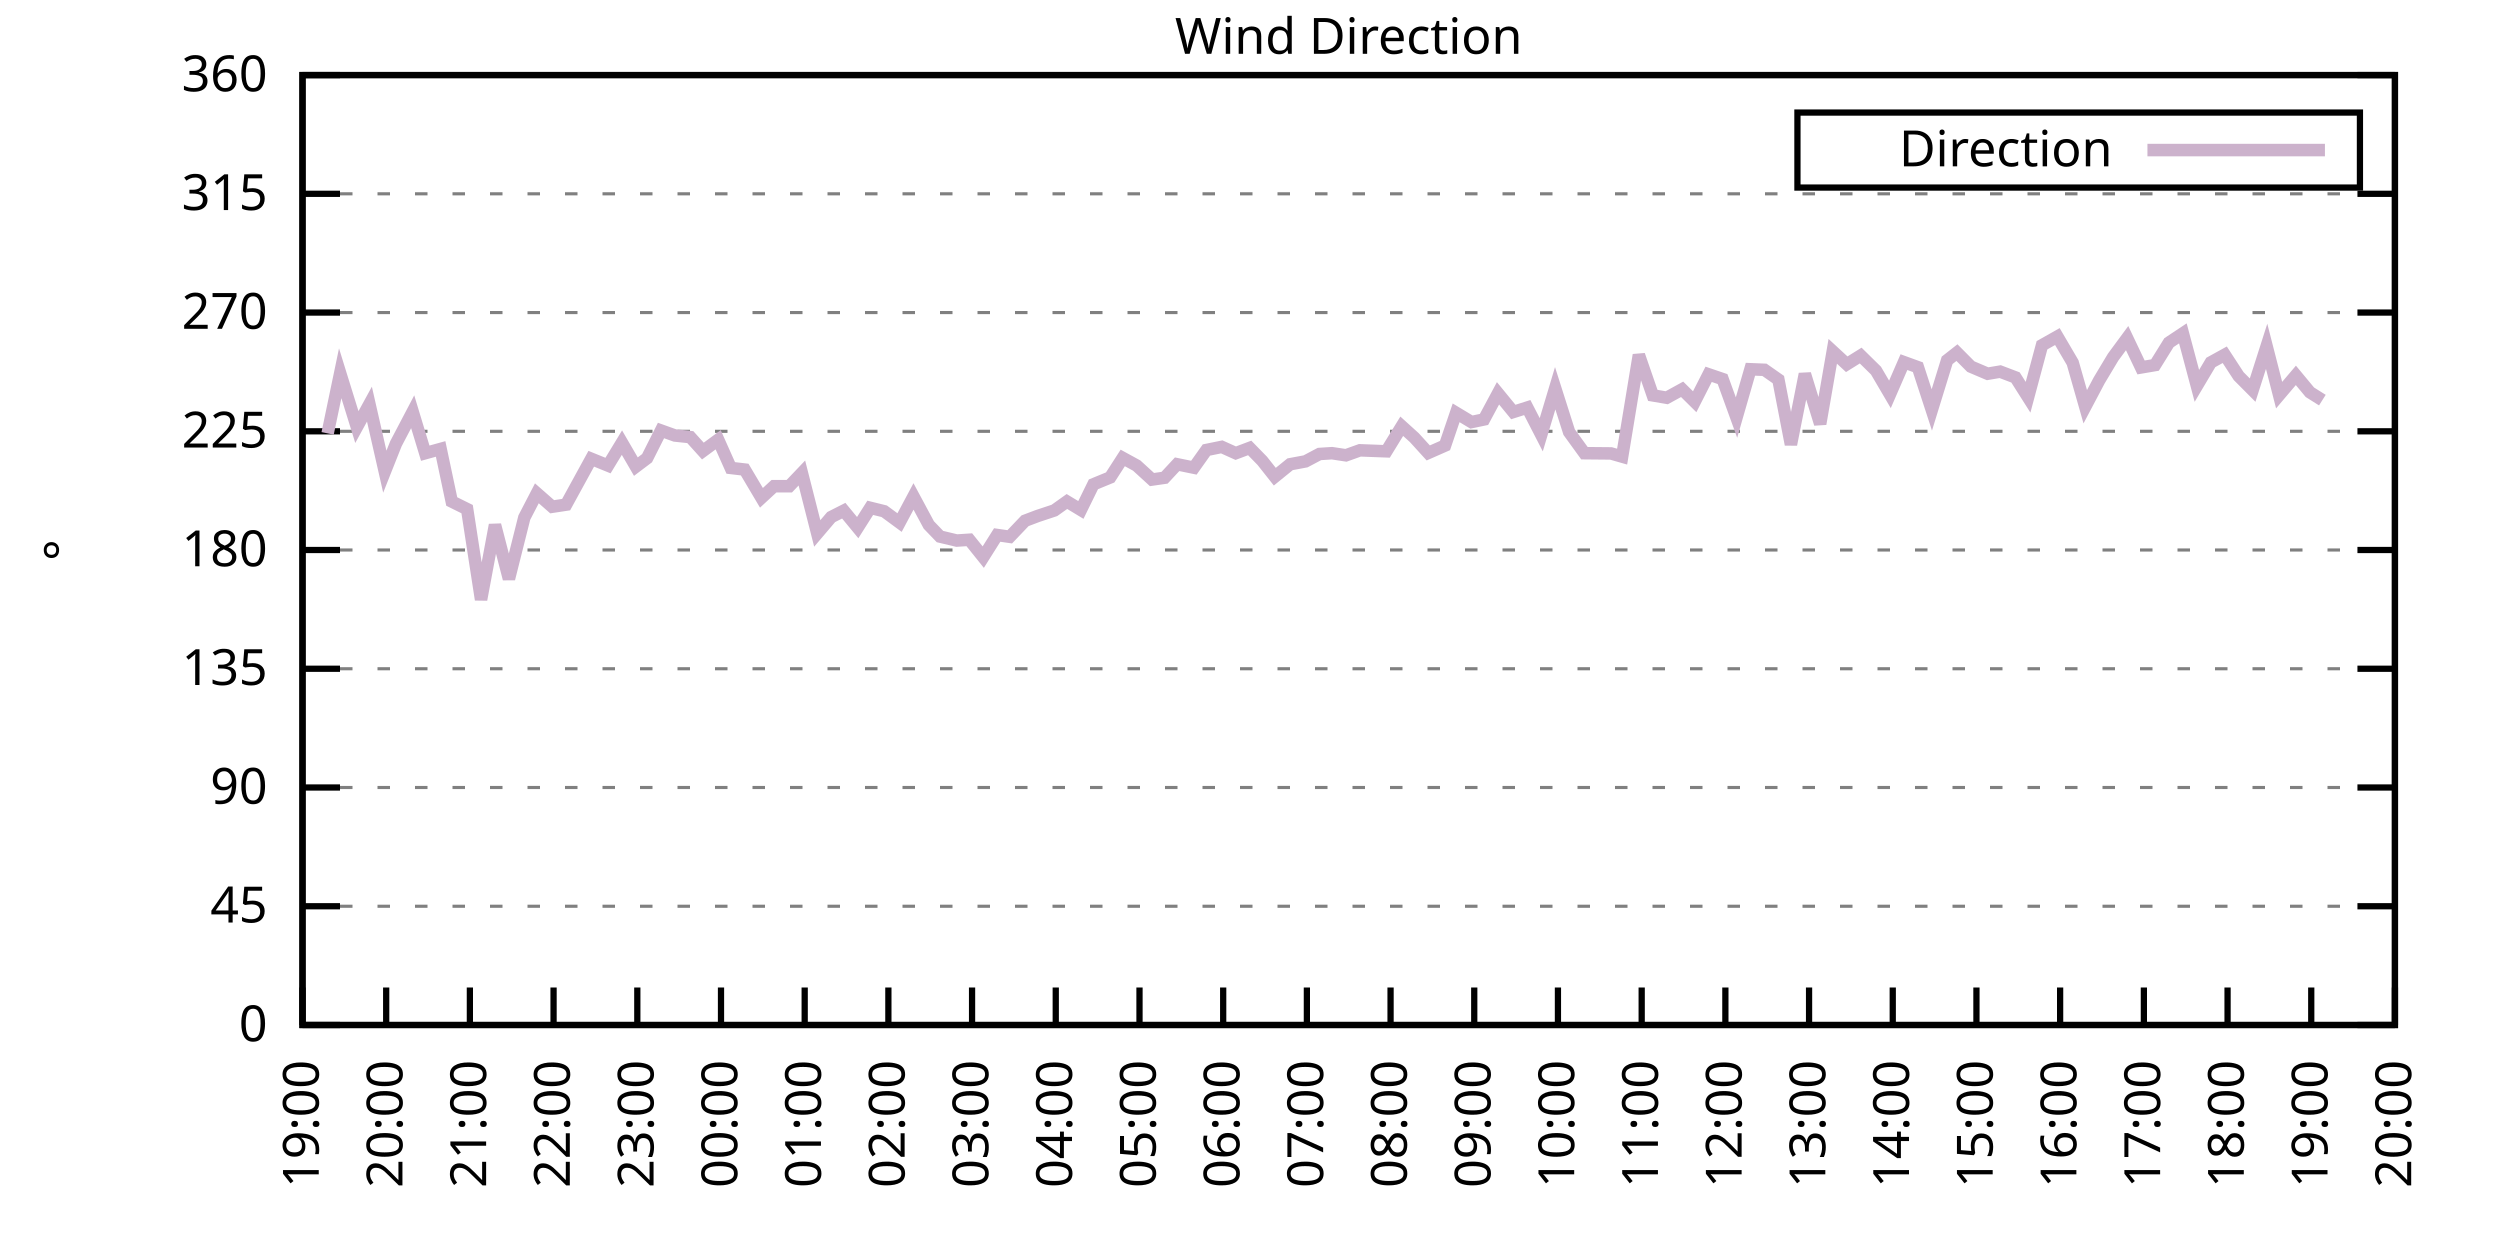
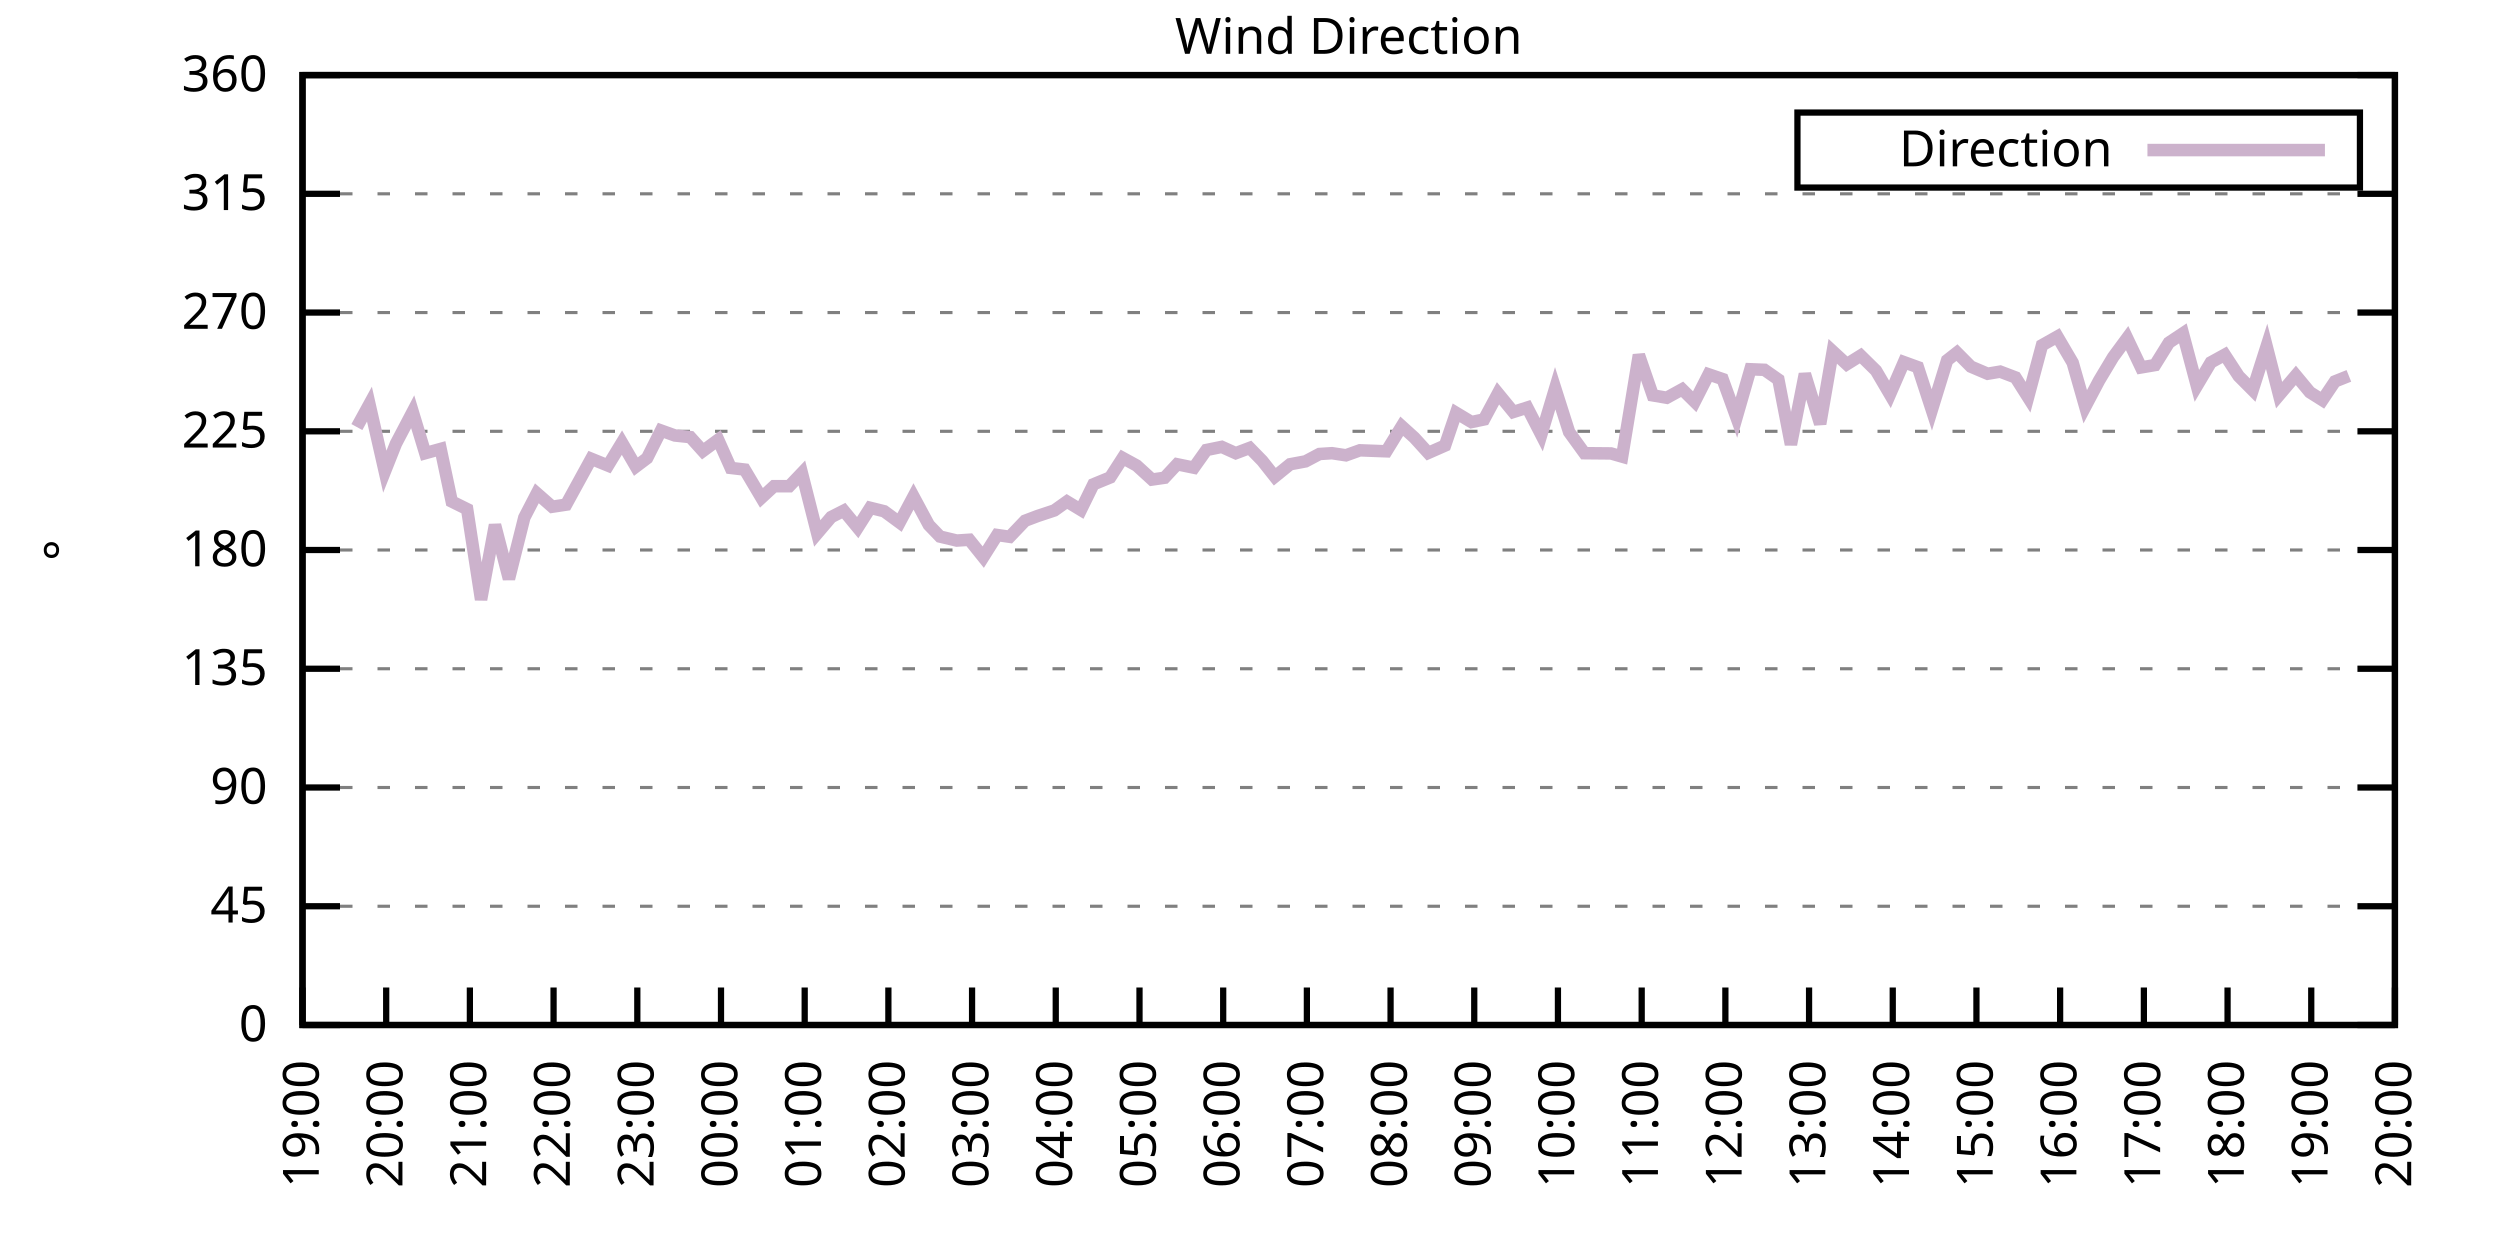
<svg xmlns="http://www.w3.org/2000/svg" xmlns:xlink="http://www.w3.org/1999/xlink" width="400" height="200" viewBox="0 0 400 200">
  <g id="gnuplot_canvas">
    <rect x="0" y="0" width="400" height="200" fill="none" />
    <defs>
      <circle id="gpDot" r="0.5" stroke-width="0.5" stroke="currentColor" />
      <path id="gpPt0" stroke-width="0.333" stroke="currentColor" d="M-1,0 h2 M0,-1 v2" />
      <path id="gpPt1" stroke-width="0.333" stroke="currentColor" d="M-1,-1 L1,1 M1,-1 L-1,1" />
      <path id="gpPt2" stroke-width="0.333" stroke="currentColor" d="M-1,0 L1,0 M0,-1 L0,1 M-1,-1 L1,1 M-1,1 L1,-1" />
      <rect id="gpPt3" stroke-width="0.333" stroke="currentColor" x="-1" y="-1" width="2" height="2" />
      <rect id="gpPt4" stroke-width="0.333" stroke="currentColor" fill="currentColor" x="-1" y="-1" width="2" height="2" />
      <circle id="gpPt5" stroke-width="0.333" stroke="currentColor" cx="0" cy="0" r="1" />
      <use xlink:href="#gpPt5" id="gpPt6" fill="currentColor" stroke="none" />
      <path id="gpPt7" stroke-width="0.333" stroke="currentColor" d="M0,-1.33 L-1.33,0.67 L1.33,0.67 z" />
      <use xlink:href="#gpPt7" id="gpPt8" fill="currentColor" stroke="none" />
      <use xlink:href="#gpPt7" id="gpPt9" stroke="currentColor" transform="rotate(180)" />
      <use xlink:href="#gpPt9" id="gpPt10" fill="currentColor" stroke="none" />
      <use xlink:href="#gpPt3" id="gpPt11" stroke="currentColor" transform="rotate(45)" />
      <use xlink:href="#gpPt11" id="gpPt12" fill="currentColor" stroke="none" />
      <path id="gpPt13" stroke-width="0.333" stroke="currentColor" d="M0,1.330 L1.265,0.411 L0.782,-1.067 L-0.782,-1.076 L-1.265,0.411 z" />
      <use xlink:href="#gpPt13" id="gpPt14" fill="currentColor" stroke="none" />
      <filter id="textbox" filterUnits="objectBoundingBox" x="0" y="0" height="1" width="1">
        <feFlood flood-color="white" flood-opacity="1" result="bgnd" />
        <feComposite in="SourceGraphic" in2="bgnd" operator="atop" />
      </filter>
      <filter id="greybox" filterUnits="objectBoundingBox" x="0" y="0" height="1" width="1">
        <feFlood flood-color="lightgrey" flood-opacity="1" result="grey" />
        <feComposite in="SourceGraphic" in2="grey" operator="atop" />
      </filter>
    </defs>
    <g fill="none" color="white" stroke="currentColor" stroke-width="1.00" stroke-linecap="butt" stroke-linejoin="miter">
</g>
    <g fill="none" color="black" stroke="currentColor" stroke-width="1.00" stroke-linecap="butt" stroke-linejoin="miter">
      <g stroke="none" shape-rendering="crispEdges">
        <polygon fill="rgb(255, 255, 255)" points="48.40,164.00 383.18,164.00 383.18,12.02 48.40,12.02 " />
      </g>
    </g>
    <g fill="none" color="black" stroke="currentColor" stroke-width="1.00" stroke-linecap="butt" stroke-linejoin="miter">
</g>
    <g fill="none" color="black" stroke="black" stroke-width="0.50" stroke-linecap="butt" stroke-linejoin="miter">
</g>
    <g fill="none" color="gray" stroke="currentColor" stroke-width="0.50" stroke-linecap="butt" stroke-linejoin="miter">
      <path stroke="gray" stroke-dasharray="2,4" class="gridline" d="M48.40,164.00 L383.19,164.00  " />
    </g>
    <g fill="none" color="gray" stroke="gray" stroke-width="1.00" stroke-linecap="butt" stroke-linejoin="miter">
</g>
    <g fill="none" color="black" stroke="currentColor" stroke-width="1.00" stroke-linecap="butt" stroke-linejoin="miter">
      <path stroke="black" d="M48.40,164.00 L54.40,164.00 M383.19,164.00 L377.19,164.00  " />
      <g transform="translate(42.80,166.60)" stroke="none" fill="black" font-family="Sans" font-size="8.00" text-anchor="end">
        <text>
          <tspan font-family="Sans"> 0</tspan>
        </text>
      </g>
    </g>
    <g fill="none" color="black" stroke="currentColor" stroke-width="1.00" stroke-linecap="butt" stroke-linejoin="miter">
</g>
    <g fill="none" color="black" stroke="black" stroke-width="0.50" stroke-linecap="butt" stroke-linejoin="miter">
</g>
    <g fill="none" color="gray" stroke="currentColor" stroke-width="0.50" stroke-linecap="butt" stroke-linejoin="miter">
      <path stroke="gray" stroke-dasharray="2,4" class="gridline" d="M48.40,145.00 L383.19,145.00  " />
    </g>
    <g fill="none" color="gray" stroke="gray" stroke-width="1.00" stroke-linecap="butt" stroke-linejoin="miter">
</g>
    <g fill="none" color="black" stroke="currentColor" stroke-width="1.00" stroke-linecap="butt" stroke-linejoin="miter">
      <path stroke="black" d="M48.40,145.00 L54.40,145.00 M383.19,145.00 L377.19,145.00  " />
      <g transform="translate(42.80,147.60)" stroke="none" fill="black" font-family="Sans" font-size="8.00" text-anchor="end">
        <text>
          <tspan font-family="Sans"> 45</tspan>
        </text>
      </g>
    </g>
    <g fill="none" color="black" stroke="currentColor" stroke-width="1.00" stroke-linecap="butt" stroke-linejoin="miter">
</g>
    <g fill="none" color="black" stroke="black" stroke-width="0.50" stroke-linecap="butt" stroke-linejoin="miter">
</g>
    <g fill="none" color="gray" stroke="currentColor" stroke-width="0.50" stroke-linecap="butt" stroke-linejoin="miter">
      <path stroke="gray" stroke-dasharray="2,4" class="gridline" d="M48.40,126.00 L383.19,126.00  " />
    </g>
    <g fill="none" color="gray" stroke="gray" stroke-width="1.00" stroke-linecap="butt" stroke-linejoin="miter">
</g>
    <g fill="none" color="black" stroke="currentColor" stroke-width="1.00" stroke-linecap="butt" stroke-linejoin="miter">
      <path stroke="black" d="M48.40,126.00 L54.40,126.00 M383.19,126.00 L377.19,126.00  " />
      <g transform="translate(42.80,128.60)" stroke="none" fill="black" font-family="Sans" font-size="8.00" text-anchor="end">
        <text>
          <tspan font-family="Sans"> 90</tspan>
        </text>
      </g>
    </g>
    <g fill="none" color="black" stroke="currentColor" stroke-width="1.00" stroke-linecap="butt" stroke-linejoin="miter">
</g>
    <g fill="none" color="black" stroke="black" stroke-width="0.50" stroke-linecap="butt" stroke-linejoin="miter">
</g>
    <g fill="none" color="gray" stroke="currentColor" stroke-width="0.50" stroke-linecap="butt" stroke-linejoin="miter">
      <path stroke="gray" stroke-dasharray="2,4" class="gridline" d="M48.40,107.00 L383.19,107.00  " />
    </g>
    <g fill="none" color="gray" stroke="gray" stroke-width="1.00" stroke-linecap="butt" stroke-linejoin="miter">
</g>
    <g fill="none" color="black" stroke="currentColor" stroke-width="1.00" stroke-linecap="butt" stroke-linejoin="miter">
      <path stroke="black" d="M48.40,107.00 L54.40,107.00 M383.19,107.00 L377.19,107.00  " />
      <g transform="translate(42.80,109.60)" stroke="none" fill="black" font-family="Sans" font-size="8.00" text-anchor="end">
        <text>
          <tspan font-family="Sans"> 135</tspan>
        </text>
      </g>
    </g>
    <g fill="none" color="black" stroke="currentColor" stroke-width="1.00" stroke-linecap="butt" stroke-linejoin="miter">
</g>
    <g fill="none" color="black" stroke="black" stroke-width="0.50" stroke-linecap="butt" stroke-linejoin="miter">
</g>
    <g fill="none" color="gray" stroke="currentColor" stroke-width="0.50" stroke-linecap="butt" stroke-linejoin="miter">
      <path stroke="gray" stroke-dasharray="2,4" class="gridline" d="M48.40,88.00 L383.19,88.00  " />
    </g>
    <g fill="none" color="gray" stroke="gray" stroke-width="1.00" stroke-linecap="butt" stroke-linejoin="miter">
</g>
    <g fill="none" color="black" stroke="currentColor" stroke-width="1.00" stroke-linecap="butt" stroke-linejoin="miter">
      <path stroke="black" d="M48.40,88.00 L54.40,88.00 M383.19,88.00 L377.19,88.00  " />
      <g transform="translate(42.80,90.60)" stroke="none" fill="black" font-family="Sans" font-size="8.00" text-anchor="end">
        <text>
          <tspan font-family="Sans"> 180</tspan>
        </text>
      </g>
    </g>
    <g fill="none" color="black" stroke="currentColor" stroke-width="1.00" stroke-linecap="butt" stroke-linejoin="miter">
</g>
    <g fill="none" color="black" stroke="black" stroke-width="0.50" stroke-linecap="butt" stroke-linejoin="miter">
</g>
    <g fill="none" color="gray" stroke="currentColor" stroke-width="0.50" stroke-linecap="butt" stroke-linejoin="miter">
      <path stroke="gray" stroke-dasharray="2,4" class="gridline" d="M48.40,69.01 L383.19,69.01  " />
    </g>
    <g fill="none" color="gray" stroke="gray" stroke-width="1.00" stroke-linecap="butt" stroke-linejoin="miter">
</g>
    <g fill="none" color="black" stroke="currentColor" stroke-width="1.00" stroke-linecap="butt" stroke-linejoin="miter">
      <path stroke="black" d="M48.40,69.01 L54.40,69.01 M383.19,69.01 L377.19,69.01  " />
      <g transform="translate(42.80,71.61)" stroke="none" fill="black" font-family="Sans" font-size="8.00" text-anchor="end">
        <text>
          <tspan font-family="Sans"> 225</tspan>
        </text>
      </g>
    </g>
    <g fill="none" color="black" stroke="currentColor" stroke-width="1.00" stroke-linecap="butt" stroke-linejoin="miter">
</g>
    <g fill="none" color="black" stroke="black" stroke-width="0.50" stroke-linecap="butt" stroke-linejoin="miter">
</g>
    <g fill="none" color="gray" stroke="currentColor" stroke-width="0.50" stroke-linecap="butt" stroke-linejoin="miter">
      <path stroke="gray" stroke-dasharray="2,4" class="gridline" d="M48.40,50.01 L383.19,50.01  " />
    </g>
    <g fill="none" color="gray" stroke="gray" stroke-width="1.00" stroke-linecap="butt" stroke-linejoin="miter">
</g>
    <g fill="none" color="black" stroke="currentColor" stroke-width="1.00" stroke-linecap="butt" stroke-linejoin="miter">
      <path stroke="black" d="M48.40,50.01 L54.40,50.01 M383.19,50.01 L377.19,50.01  " />
      <g transform="translate(42.80,52.61)" stroke="none" fill="black" font-family="Sans" font-size="8.00" text-anchor="end">
        <text>
          <tspan font-family="Sans"> 270</tspan>
        </text>
      </g>
    </g>
    <g fill="none" color="black" stroke="currentColor" stroke-width="1.00" stroke-linecap="butt" stroke-linejoin="miter">
</g>
    <g fill="none" color="black" stroke="black" stroke-width="0.50" stroke-linecap="butt" stroke-linejoin="miter">
</g>
    <g fill="none" color="gray" stroke="currentColor" stroke-width="0.50" stroke-linecap="butt" stroke-linejoin="miter">
      <path stroke="gray" stroke-dasharray="2,4" class="gridline" d="M48.40,31.01 L383.19,31.01  " />
    </g>
    <g fill="none" color="gray" stroke="gray" stroke-width="1.00" stroke-linecap="butt" stroke-linejoin="miter">
</g>
    <g fill="none" color="black" stroke="currentColor" stroke-width="1.00" stroke-linecap="butt" stroke-linejoin="miter">
      <path stroke="black" d="M48.40,31.01 L54.40,31.01 M383.19,31.01 L377.19,31.01  " />
      <g transform="translate(42.80,33.61)" stroke="none" fill="black" font-family="Sans" font-size="8.00" text-anchor="end">
        <text>
          <tspan font-family="Sans"> 315</tspan>
        </text>
      </g>
    </g>
    <g fill="none" color="black" stroke="currentColor" stroke-width="1.00" stroke-linecap="butt" stroke-linejoin="miter">
</g>
    <g fill="none" color="black" stroke="black" stroke-width="0.50" stroke-linecap="butt" stroke-linejoin="miter">
</g>
    <g fill="none" color="gray" stroke="currentColor" stroke-width="0.50" stroke-linecap="butt" stroke-linejoin="miter">
      <path stroke="gray" stroke-dasharray="2,4" class="gridline" d="M48.40,12.01 L383.19,12.01  " />
    </g>
    <g fill="none" color="gray" stroke="gray" stroke-width="1.00" stroke-linecap="butt" stroke-linejoin="miter">
</g>
    <g fill="none" color="black" stroke="currentColor" stroke-width="1.00" stroke-linecap="butt" stroke-linejoin="miter">
      <path stroke="black" d="M48.40,12.01 L54.40,12.01 M383.19,12.01 L377.19,12.01  " />
      <g transform="translate(42.80,14.61)" stroke="none" fill="black" font-family="Sans" font-size="8.00" text-anchor="end">
        <text>
          <tspan font-family="Sans"> 360</tspan>
        </text>
      </g>
    </g>
    <g fill="none" color="black" stroke="currentColor" stroke-width="1.00" stroke-linecap="butt" stroke-linejoin="miter">
      <path stroke="black" d="M48.40,164.00 L48.40,158.00  " />
      <g transform="translate(51.00,169.60) rotate(270.00)" stroke="none" fill="black" font-family="Sans" font-size="8.00" text-anchor="end">
        <text>
          <tspan font-family="Sans">19:00</tspan>
        </text>
      </g>
    </g>
    <g fill="none" color="black" stroke="currentColor" stroke-width="1.00" stroke-linecap="butt" stroke-linejoin="miter">
      <path stroke="black" d="M61.79,164.00 L61.79,158.00  " />
      <g transform="translate(64.39,169.60) rotate(270.00)" stroke="none" fill="black" font-family="Sans" font-size="8.00" text-anchor="end">
        <text>
          <tspan font-family="Sans">20:00</tspan>
        </text>
      </g>
    </g>
    <g fill="none" color="black" stroke="currentColor" stroke-width="1.00" stroke-linecap="butt" stroke-linejoin="miter">
      <path stroke="black" d="M75.18,164.00 L75.18,158.00  " />
      <g transform="translate(77.78,169.60) rotate(270.00)" stroke="none" fill="black" font-family="Sans" font-size="8.00" text-anchor="end">
        <text>
          <tspan font-family="Sans">21:00</tspan>
        </text>
      </g>
    </g>
    <g fill="none" color="black" stroke="currentColor" stroke-width="1.00" stroke-linecap="butt" stroke-linejoin="miter">
      <path stroke="black" d="M88.57,164.00 L88.57,158.00  " />
      <g transform="translate(91.17,169.60) rotate(270.00)" stroke="none" fill="black" font-family="Sans" font-size="8.00" text-anchor="end">
        <text>
          <tspan font-family="Sans">22:00</tspan>
        </text>
      </g>
    </g>
    <g fill="none" color="black" stroke="currentColor" stroke-width="1.00" stroke-linecap="butt" stroke-linejoin="miter">
      <path stroke="black" d="M101.97,164.00 L101.97,158.00  " />
      <g transform="translate(104.57,169.60) rotate(270.00)" stroke="none" fill="black" font-family="Sans" font-size="8.00" text-anchor="end">
        <text>
          <tspan font-family="Sans">23:00</tspan>
        </text>
      </g>
    </g>
    <g fill="none" color="black" stroke="currentColor" stroke-width="1.00" stroke-linecap="butt" stroke-linejoin="miter">
      <path stroke="black" d="M115.36,164.00 L115.36,158.00  " />
      <g transform="translate(117.96,169.60) rotate(270.00)" stroke="none" fill="black" font-family="Sans" font-size="8.00" text-anchor="end">
        <text>
          <tspan font-family="Sans">00:00</tspan>
        </text>
      </g>
    </g>
    <g fill="none" color="black" stroke="currentColor" stroke-width="1.00" stroke-linecap="butt" stroke-linejoin="miter">
      <path stroke="black" d="M128.75,164.00 L128.75,158.00  " />
      <g transform="translate(131.35,169.60) rotate(270.00)" stroke="none" fill="black" font-family="Sans" font-size="8.00" text-anchor="end">
        <text>
          <tspan font-family="Sans">01:00</tspan>
        </text>
      </g>
    </g>
    <g fill="none" color="black" stroke="currentColor" stroke-width="1.00" stroke-linecap="butt" stroke-linejoin="miter">
      <path stroke="black" d="M142.14,164.00 L142.14,158.00  " />
      <g transform="translate(144.74,169.60) rotate(270.00)" stroke="none" fill="black" font-family="Sans" font-size="8.00" text-anchor="end">
        <text>
          <tspan font-family="Sans">02:00</tspan>
        </text>
      </g>
    </g>
    <g fill="none" color="black" stroke="currentColor" stroke-width="1.00" stroke-linecap="butt" stroke-linejoin="miter">
      <path stroke="black" d="M155.53,164.00 L155.53,158.00  " />
      <g transform="translate(158.13,169.60) rotate(270.00)" stroke="none" fill="black" font-family="Sans" font-size="8.00" text-anchor="end">
        <text>
          <tspan font-family="Sans">03:00</tspan>
        </text>
      </g>
    </g>
    <g fill="none" color="black" stroke="currentColor" stroke-width="1.00" stroke-linecap="butt" stroke-linejoin="miter">
      <path stroke="black" d="M168.92,164.00 L168.92,158.00  " />
      <g transform="translate(171.52,169.60) rotate(270.00)" stroke="none" fill="black" font-family="Sans" font-size="8.00" text-anchor="end">
        <text>
          <tspan font-family="Sans">04:00</tspan>
        </text>
      </g>
    </g>
    <g fill="none" color="black" stroke="currentColor" stroke-width="1.00" stroke-linecap="butt" stroke-linejoin="miter">
      <path stroke="black" d="M182.32,164.00 L182.32,158.00  " />
      <g transform="translate(184.92,169.60) rotate(270.00)" stroke="none" fill="black" font-family="Sans" font-size="8.00" text-anchor="end">
        <text>
          <tspan font-family="Sans">05:00</tspan>
        </text>
      </g>
    </g>
    <g fill="none" color="black" stroke="currentColor" stroke-width="1.00" stroke-linecap="butt" stroke-linejoin="miter">
      <path stroke="black" d="M195.71,164.00 L195.71,158.00  " />
      <g transform="translate(198.31,169.60) rotate(270.00)" stroke="none" fill="black" font-family="Sans" font-size="8.00" text-anchor="end">
        <text>
          <tspan font-family="Sans">06:00</tspan>
        </text>
      </g>
    </g>
    <g fill="none" color="black" stroke="currentColor" stroke-width="1.00" stroke-linecap="butt" stroke-linejoin="miter">
      <path stroke="black" d="M209.10,164.00 L209.10,158.00  " />
      <g transform="translate(211.70,169.60) rotate(270.00)" stroke="none" fill="black" font-family="Sans" font-size="8.00" text-anchor="end">
        <text>
          <tspan font-family="Sans">07:00</tspan>
        </text>
      </g>
    </g>
    <g fill="none" color="black" stroke="currentColor" stroke-width="1.00" stroke-linecap="butt" stroke-linejoin="miter">
      <path stroke="black" d="M222.49,164.00 L222.49,158.00  " />
      <g transform="translate(225.09,169.60) rotate(270.00)" stroke="none" fill="black" font-family="Sans" font-size="8.00" text-anchor="end">
        <text>
          <tspan font-family="Sans">08:00</tspan>
        </text>
      </g>
    </g>
    <g fill="none" color="black" stroke="currentColor" stroke-width="1.00" stroke-linecap="butt" stroke-linejoin="miter">
      <path stroke="black" d="M235.88,164.00 L235.88,158.00  " />
      <g transform="translate(238.48,169.60) rotate(270.00)" stroke="none" fill="black" font-family="Sans" font-size="8.00" text-anchor="end">
        <text>
          <tspan font-family="Sans">09:00</tspan>
        </text>
      </g>
    </g>
    <g fill="none" color="black" stroke="currentColor" stroke-width="1.00" stroke-linecap="butt" stroke-linejoin="miter">
      <path stroke="black" d="M249.27,164.00 L249.27,158.00  " />
      <g transform="translate(251.87,169.60) rotate(270.00)" stroke="none" fill="black" font-family="Sans" font-size="8.00" text-anchor="end">
        <text>
          <tspan font-family="Sans">10:00</tspan>
        </text>
      </g>
    </g>
    <g fill="none" color="black" stroke="currentColor" stroke-width="1.00" stroke-linecap="butt" stroke-linejoin="miter">
      <path stroke="black" d="M262.67,164.00 L262.67,158.00  " />
      <g transform="translate(265.27,169.60) rotate(270.00)" stroke="none" fill="black" font-family="Sans" font-size="8.00" text-anchor="end">
        <text>
          <tspan font-family="Sans">11:00</tspan>
        </text>
      </g>
    </g>
    <g fill="none" color="black" stroke="currentColor" stroke-width="1.00" stroke-linecap="butt" stroke-linejoin="miter">
      <path stroke="black" d="M276.06,164.00 L276.06,158.00  " />
      <g transform="translate(278.66,169.60) rotate(270.00)" stroke="none" fill="black" font-family="Sans" font-size="8.00" text-anchor="end">
        <text>
          <tspan font-family="Sans">12:00</tspan>
        </text>
      </g>
    </g>
    <g fill="none" color="black" stroke="currentColor" stroke-width="1.00" stroke-linecap="butt" stroke-linejoin="miter">
      <path stroke="black" d="M289.45,164.00 L289.45,158.00  " />
      <g transform="translate(292.05,169.60) rotate(270.00)" stroke="none" fill="black" font-family="Sans" font-size="8.00" text-anchor="end">
        <text>
          <tspan font-family="Sans">13:00</tspan>
        </text>
      </g>
    </g>
    <g fill="none" color="black" stroke="currentColor" stroke-width="1.00" stroke-linecap="butt" stroke-linejoin="miter">
      <path stroke="black" d="M302.84,164.00 L302.84,158.00  " />
      <g transform="translate(305.44,169.60) rotate(270.00)" stroke="none" fill="black" font-family="Sans" font-size="8.00" text-anchor="end">
        <text>
          <tspan font-family="Sans">14:00</tspan>
        </text>
      </g>
    </g>
    <g fill="none" color="black" stroke="currentColor" stroke-width="1.00" stroke-linecap="butt" stroke-linejoin="miter">
      <path stroke="black" d="M316.23,164.00 L316.23,158.00  " />
      <g transform="translate(318.83,169.60) rotate(270.00)" stroke="none" fill="black" font-family="Sans" font-size="8.00" text-anchor="end">
        <text>
          <tspan font-family="Sans">15:00</tspan>
        </text>
      </g>
    </g>
    <g fill="none" color="black" stroke="currentColor" stroke-width="1.00" stroke-linecap="butt" stroke-linejoin="miter">
      <path stroke="black" d="M329.62,164.00 L329.62,158.00  " />
      <g transform="translate(332.22,169.60) rotate(270.00)" stroke="none" fill="black" font-family="Sans" font-size="8.00" text-anchor="end">
        <text>
          <tspan font-family="Sans">16:00</tspan>
        </text>
      </g>
    </g>
    <g fill="none" color="black" stroke="currentColor" stroke-width="1.00" stroke-linecap="butt" stroke-linejoin="miter">
      <path stroke="black" d="M343.02,164.00 L343.02,158.00  " />
      <g transform="translate(345.62,169.60) rotate(270.00)" stroke="none" fill="black" font-family="Sans" font-size="8.00" text-anchor="end">
        <text>
          <tspan font-family="Sans">17:00</tspan>
        </text>
      </g>
    </g>
    <g fill="none" color="black" stroke="currentColor" stroke-width="1.00" stroke-linecap="butt" stroke-linejoin="miter">
      <path stroke="black" d="M356.41,164.00 L356.41,158.00  " />
      <g transform="translate(359.01,169.60) rotate(270.00)" stroke="none" fill="black" font-family="Sans" font-size="8.00" text-anchor="end">
        <text>
          <tspan font-family="Sans">18:00</tspan>
        </text>
      </g>
    </g>
    <g fill="none" color="black" stroke="currentColor" stroke-width="1.00" stroke-linecap="butt" stroke-linejoin="miter">
      <path stroke="black" d="M369.80,164.00 L369.80,158.00  " />
      <g transform="translate(372.40,169.60) rotate(270.00)" stroke="none" fill="black" font-family="Sans" font-size="8.00" text-anchor="end">
        <text>
          <tspan font-family="Sans">19:00</tspan>
        </text>
      </g>
    </g>
    <g fill="none" color="black" stroke="currentColor" stroke-width="1.00" stroke-linecap="butt" stroke-linejoin="miter">
      <path stroke="black" d="M383.19,164.00 L383.19,158.00  " />
      <g transform="translate(385.79,169.60) rotate(270.00)" stroke="none" fill="black" font-family="Sans" font-size="8.00" text-anchor="end">
        <text>
          <tspan font-family="Sans">20:00</tspan>
        </text>
      </g>
    </g>
    <g fill="none" color="black" stroke="currentColor" stroke-width="1.00" stroke-linecap="butt" stroke-linejoin="miter">
</g>
    <g fill="none" color="black" stroke="currentColor" stroke-width="1.00" stroke-linecap="butt" stroke-linejoin="miter">
      <path stroke="black" d="M48.40,12.01 L48.40,164.00 L383.19,164.00 L383.19,12.01 L48.40,12.01 Z  " />
    </g>
    <g fill="none" color="black" stroke="currentColor" stroke-width="1.00" stroke-linecap="butt" stroke-linejoin="miter">
</g>
    <g fill="none" color="black" stroke="currentColor" stroke-width="1.00" stroke-linecap="butt" stroke-linejoin="miter">
      <path stroke="black" d="M287.59,30.01 L287.59,18.01 L377.59,18.01 L377.59,30.01 L287.59,30.01 Z  " />
    </g>
    <g id="Wind_direction_plot_1">
      <g fill="none" color="white" stroke="black" stroke-width="2.00" stroke-linecap="butt" stroke-linejoin="miter">
</g>
      <g fill="none" color="black" stroke="currentColor" stroke-width="2.00" stroke-linecap="butt" stroke-linejoin="miter">
        <g transform="translate(337.99,26.61)" stroke="none" fill="black" font-family="Sans" font-size="8.00" text-anchor="end">
          <text>
            <tspan font-family="Sans">Direction</tspan>
          </text>
        </g>
      </g>
      <g fill="none" color="black" stroke="currentColor" stroke-width="2.00" stroke-linecap="butt" stroke-linejoin="miter">
-         <path stroke="rgb(204, 178, 204)" d="M343.59,24.01 L371.99,24.01 M52.42,69.34 L54.43,59.72 L57.10,68.33 L59.11,64.66 L61.57,75.47 L63.35,70.99   L66.03,65.88 L68.04,72.51 L70.50,71.83 L72.28,80.24 L74.74,81.46 L76.97,95.94 L79.20,83.99 L81.43,92.61   L83.89,82.81 L85.90,78.93 L88.35,81.08 L90.58,80.74 L92.59,77.07 L94.60,73.40 L97.28,74.49 L99.51,70.82   L101.74,74.66 L103.53,73.31 L105.76,68.88 L107.99,69.68 L110.45,69.94 L112.46,72.17 L114.91,70.36 L116.92,74.87   L119.15,75.13 L121.83,79.65 L123.84,77.79 L126.29,77.79 L128.30,75.68 L130.76,85.35 L132.99,82.73 L135.00,81.71   L137.23,84.42 L139.24,81.25 L141.47,81.80 L143.93,83.61 L146.16,79.43 L148.61,83.99 L150.40,85.85 L153.08,86.49   L155.09,86.36 L157.32,89.14 L159.55,85.60 L161.56,85.89 L164.01,83.32 L166.02,82.56 L168.70,81.67 L170.71,80.24   L172.94,81.59 L174.95,77.49 L177.63,76.39 L179.64,73.27 L181.87,74.49 L184.32,76.73 L186.33,76.44 L188.34,74.28   L191.02,74.83 L193.03,72.00 L195.48,71.50 L197.72,72.51 L199.95,71.67 L201.96,73.73 L203.97,76.27 L206.42,74.28   L208.88,73.82 L211.11,72.64 L213.12,72.51 L215.35,72.85 L217.58,72.05 L221.82,72.21 L224.28,68.20 L226.29,70.02   L228.52,72.47 L231.20,71.29 L232.98,66.05 L235.44,67.53 L237.44,67.11 L239.68,62.93 L242.13,65.92 L244.36,65.21   L246.60,69.56 L248.83,62.12 L251.06,69.13 L253.51,72.51 L257.76,72.55 L259.54,73.06 L262.22,56.80 L264.45,63.26   L266.68,63.64 L269.14,62.29 L271.15,64.28 L273.38,59.89 L275.61,60.65 L277.84,66.81 L280.07,59.08 L282.31,59.17   L284.54,60.73 L286.55,71.12 L288.78,59.84 L291.23,67.82 L293.24,56.21 L295.48,58.28 L297.71,56.89 L300.16,59.30   L302.39,63.10 L304.63,57.94 L306.86,58.75 L309.09,65.59 L311.54,57.65 L313.11,56.42 L315.34,58.66 L318.02,59.80   L320.03,59.46 L322.48,60.39 L324.49,63.56 L326.72,55.24 L329.18,53.85 L331.63,58.03 L333.64,65.08 L335.87,60.86   L338.10,57.14 L340.34,54.10 L342.57,58.79 L344.80,58.41 L347.03,54.82 L349.26,53.34 L351.50,61.74 L353.73,57.99   L355.96,56.76 L358.19,60.18 L360.42,62.42 L362.66,55.41 L364.66,63.22 L367.34,60.06 L369.58,62.76 L371.58,64.02    " />
+         <path stroke="rgb(204, 178, 204)" d="M343.59,24.01 L371.99,24.01 M57.10,68.33 L59.11,64.66 L61.57,75.47 L63.35,70.99 L66.03,65.88 L68.04,72.51   L70.50,71.83 L72.28,80.24 L74.74,81.46 L76.97,95.94 L79.20,83.99 L81.43,92.61 L83.89,82.81 L85.90,78.93   L88.35,81.08 L90.58,80.74 L92.59,77.07 L94.60,73.40 L97.28,74.49 L99.51,70.82 L101.74,74.66 L103.53,73.31   L105.76,68.88 L107.99,69.68 L110.45,69.94 L112.46,72.17 L114.91,70.36 L116.92,74.87 L119.15,75.13 L121.83,79.65   L123.84,77.79 L126.29,77.79 L128.30,75.68 L130.76,85.35 L132.99,82.73 L135.00,81.71 L137.23,84.42 L139.24,81.25   L141.47,81.80 L143.93,83.61 L146.16,79.43 L148.61,83.99 L150.40,85.85 L153.08,86.49 L155.09,86.36 L157.32,89.14   L159.55,85.60 L161.56,85.89 L164.01,83.32 L166.02,82.56 L168.70,81.67 L170.71,80.24 L172.94,81.59 L174.95,77.49   L177.63,76.39 L179.64,73.27 L181.87,74.49 L184.32,76.73 L186.33,76.44 L188.34,74.28 L191.02,74.83 L193.03,72.00   L195.48,71.50 L197.72,72.51 L199.95,71.67 L201.96,73.73 L203.97,76.27 L206.42,74.28 L208.88,73.82 L211.11,72.64   L213.12,72.51 L215.35,72.85 L217.58,72.05 L221.82,72.21 L224.28,68.20 L226.29,70.02 L228.52,72.47 L231.20,71.29   L232.98,66.05 L235.44,67.53 L237.44,67.11 L239.68,62.93 L242.13,65.92 L244.36,65.21 L246.60,69.56 L248.83,62.12   L251.06,69.13 L253.51,72.51 L257.76,72.55 L259.54,73.06 L262.22,56.80 L264.45,63.26 L266.68,63.64 L269.14,62.29   L271.15,64.28 L273.38,59.89 L275.61,60.65 L277.84,66.81 L280.07,59.08 L282.31,59.17 L284.54,60.73 L286.55,71.12   L288.78,59.84 L291.23,67.82 L293.24,56.21 L295.48,58.28 L297.71,56.89 L300.16,59.30 L302.39,63.10 L304.63,57.94   L306.86,58.75 L309.09,65.59 L311.54,57.65 L313.11,56.42 L315.34,58.66 L318.02,59.80 L320.03,59.46 L322.48,60.39   L324.49,63.56 L326.72,55.24 L329.18,53.85 L331.63,58.03 L333.64,65.08 L335.87,60.86 L338.10,57.14 L340.34,54.10   L342.57,58.79 L344.80,58.41 L347.03,54.82 L349.26,53.34 L351.50,61.74 L353.73,57.99 L355.96,56.76 L358.19,60.18   L360.42,62.42 L362.66,55.41 L364.66,63.22 L367.34,60.06 L369.58,62.76 L371.58,64.02 L373.59,61.03 L375.82,60.14    " />
      </g>
    </g>
    <g fill="none" color="black" stroke="currentColor" stroke-width="2.00" stroke-linecap="butt" stroke-linejoin="miter">
</g>
    <g fill="none" color="black" stroke="black" stroke-width="1.00" stroke-linecap="butt" stroke-linejoin="miter">
</g>
    <g fill="none" color="black" stroke="currentColor" stroke-width="1.00" stroke-linecap="butt" stroke-linejoin="miter">
      <path stroke="black" d="M48.40,12.01 L48.40,164.00 L383.19,164.00 L383.19,12.01 L48.40,12.01 Z  " />
      <g transform="translate(12.80,88.01) rotate(270.00)" stroke="none" fill="black" font-family="Sans" font-size="8.00" text-anchor="middle">
        <text>
          <tspan font-family="Sans">°</tspan>
        </text>
      </g>
    </g>
    <g fill="none" color="black" stroke="currentColor" stroke-width="1.00" stroke-linecap="butt" stroke-linejoin="miter">
</g>
    <g fill="none" color="black" stroke="currentColor" stroke-width="1.00" stroke-linecap="butt" stroke-linejoin="miter">
      <g transform="translate(215.79,8.61)" stroke="none" fill="black" font-family="Sans" font-size="8.00" text-anchor="middle">
        <text>
          <tspan font-family="Sans">Wind Direction</tspan>
        </text>
      </g>
    </g>
    <g fill="none" color="black" stroke="currentColor" stroke-width="1.00" stroke-linecap="butt" stroke-linejoin="miter">
</g>
  </g>
</svg>
